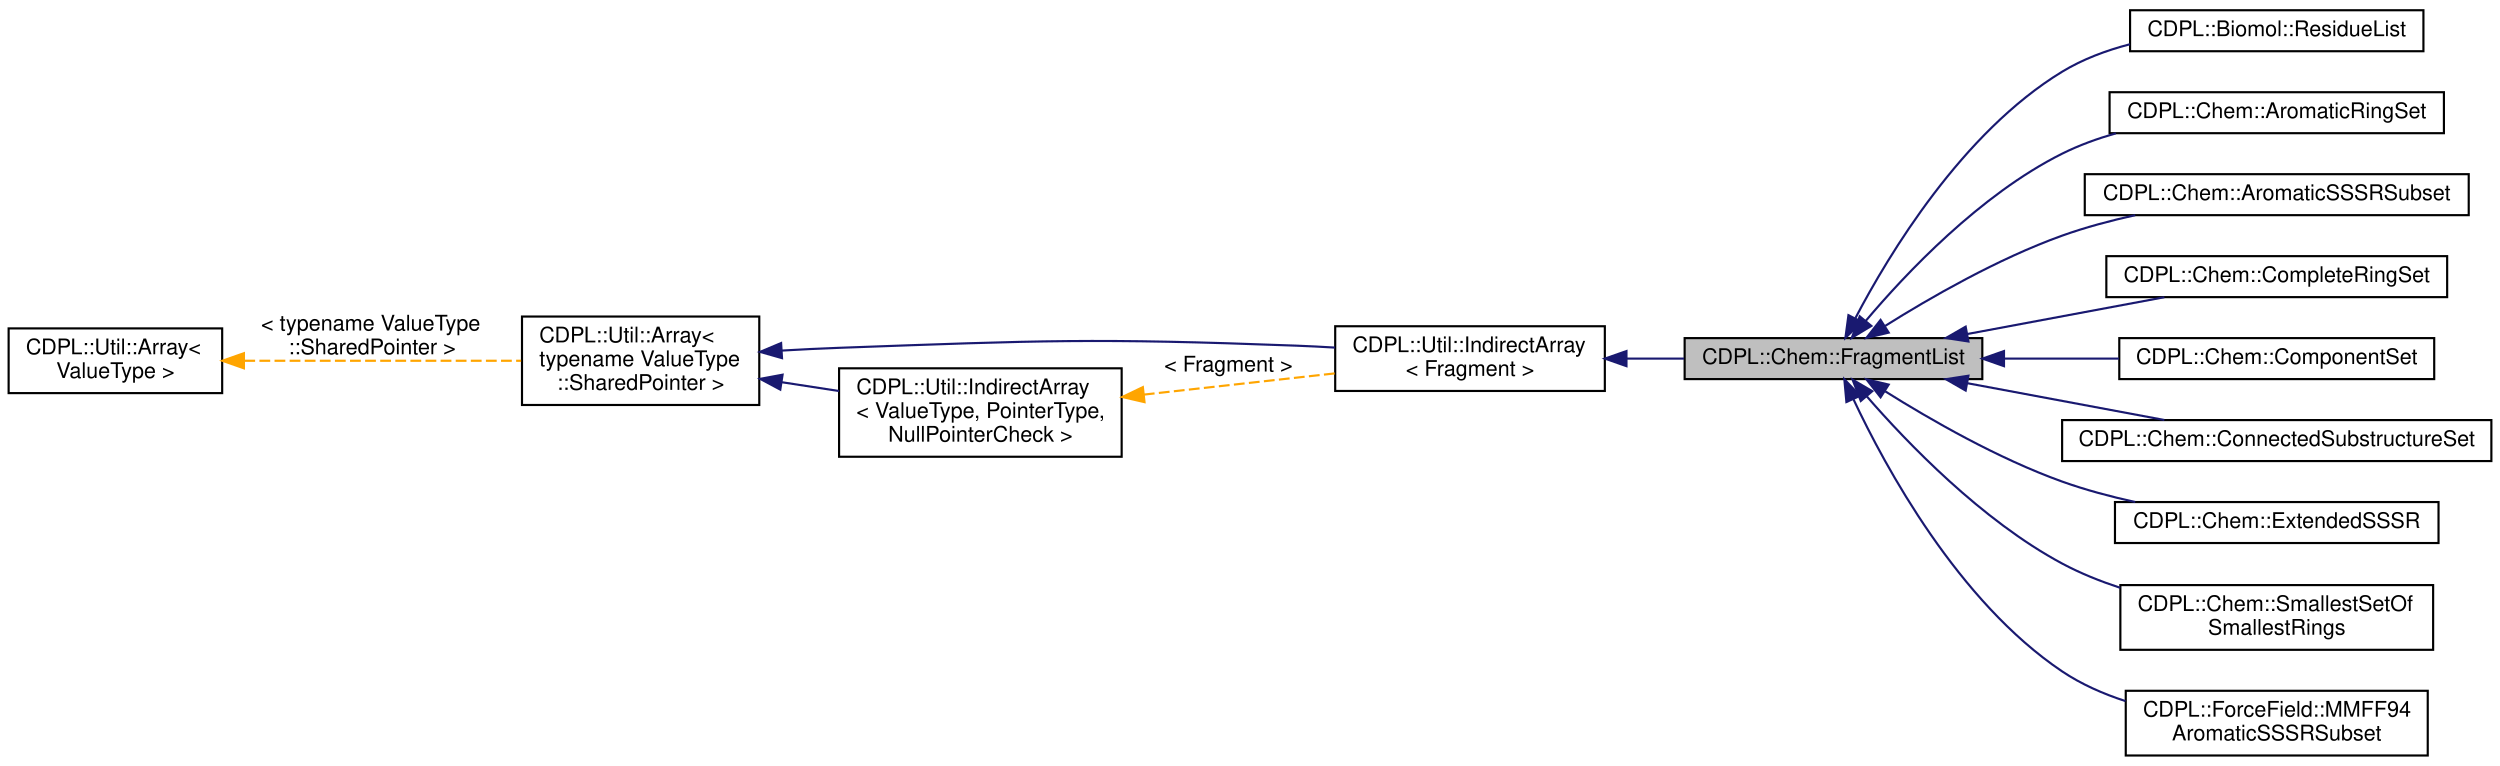
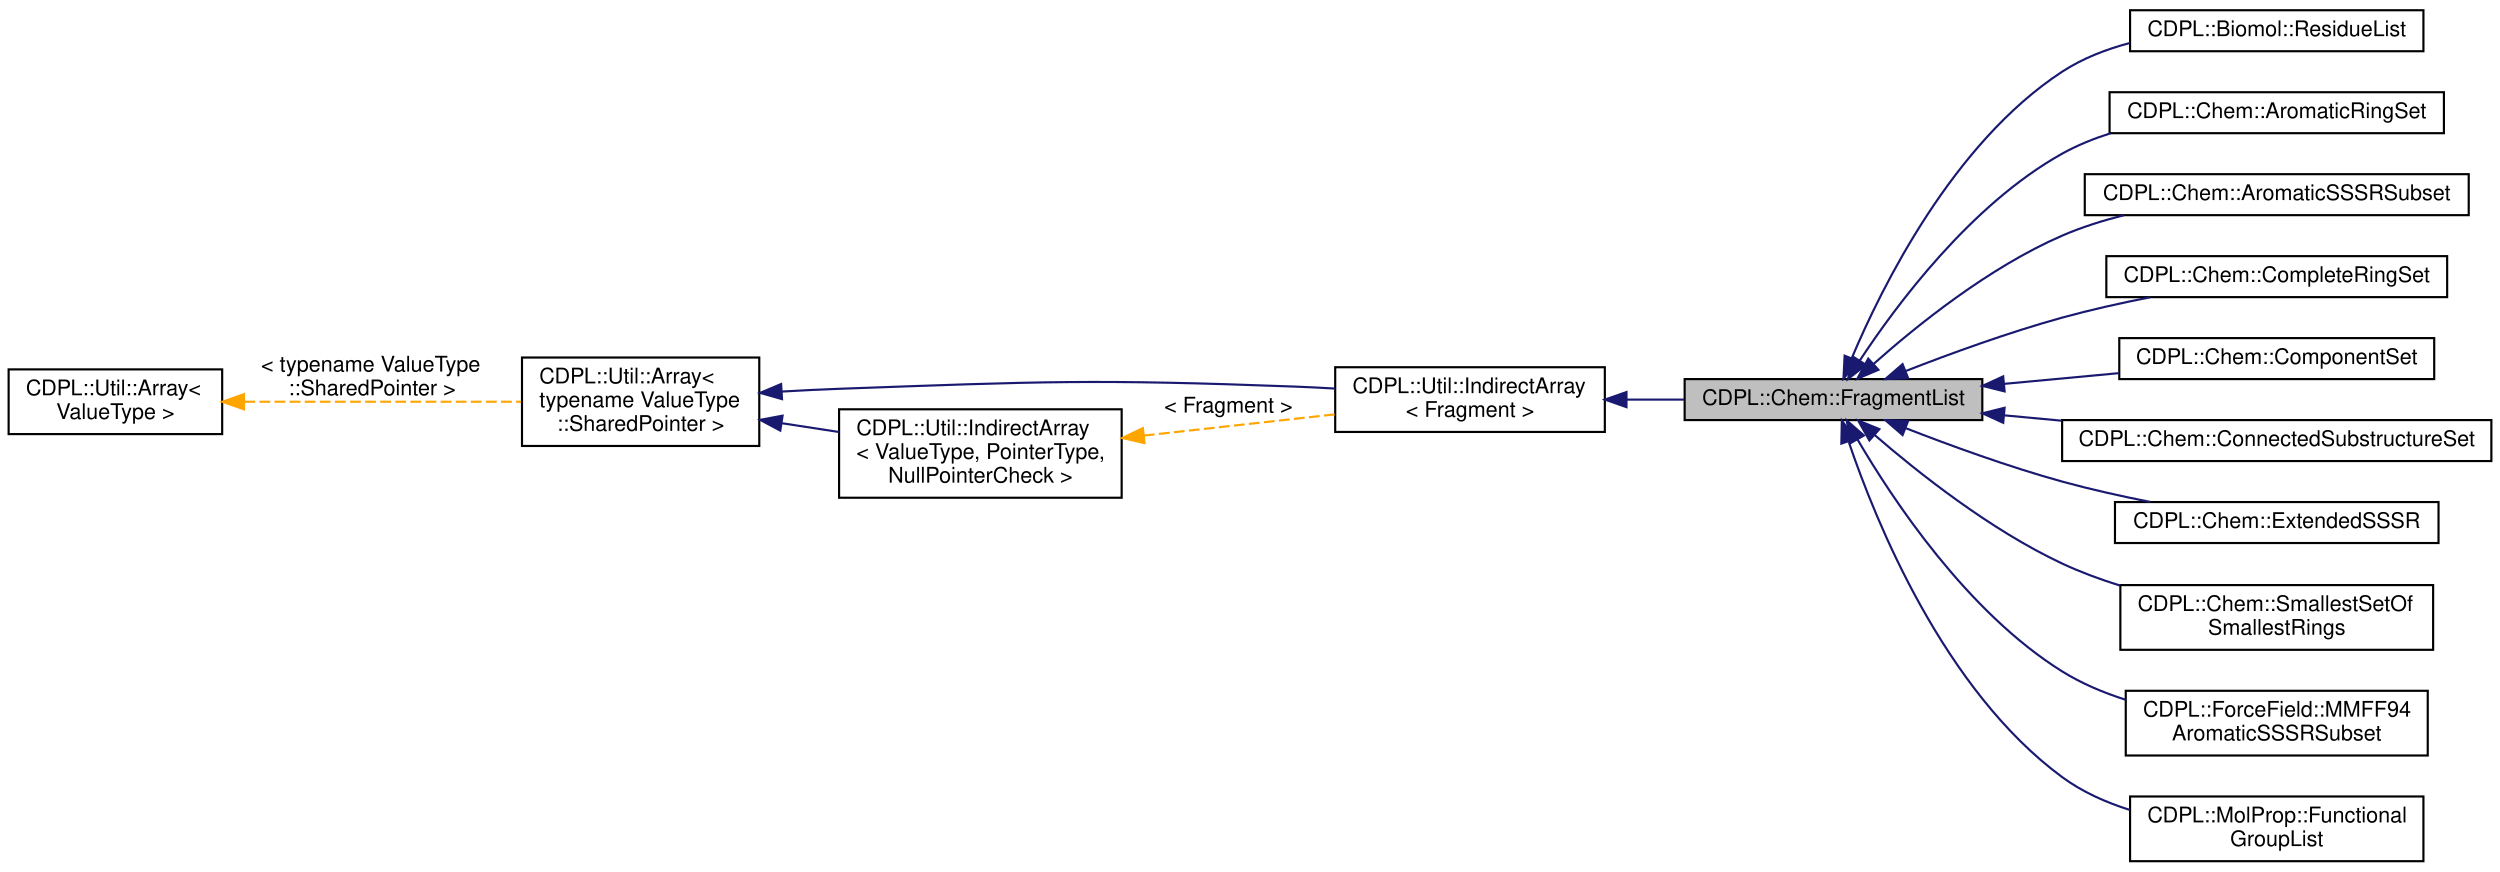
- <svg xmlns="http://www.w3.org/2000/svg" xmlns:xlink="http://www.w3.org/1999/xlink" width="1159pt" height="355pt" viewBox="0.00 0.00 1159.00 354.50">
-   <g id="graph0" class="graph" transform="scale(1 1) rotate(0) translate(4 350.5)">
+ <svg xmlns="http://www.w3.org/2000/svg" xmlns:xlink="http://www.w3.org/1999/xlink" width="1159pt" height="404pt" viewBox="0.00 0.00 1159.00 403.50">
+   <g id="graph0" class="graph" transform="scale(1 1) rotate(0) translate(4 399.5)">
    <g id="node1" class="node">
      <g id="a_node1">
        <a xlink:title="A data type for the storage of Chem::Fragment objects.">
-           <polygon fill="#bfbfbf" stroke="black" points="777,-175 777,-194 915,-194 915,-175 777,-175" />
-           <text text-anchor="middle" x="846" y="-182" font-family="Helvetica" font-size="10.00">CDPL::Chem::FragmentList</text>
+           <polygon fill="#bfbfbf" stroke="black" points="777,-205 777,-224 915,-224 915,-205 777,-205" />
+           <text text-anchor="middle" x="846" y="-212" font-family="Helvetica" font-size="10.00">CDPL::Chem::FragmentList</text>
        </a>
      </g>
    </g>
    <g id="node6" class="node">
      <g id="a_node6">
        <a xlink:href="classCDPL_1_1Biomol_1_1ResidueList.html" target="_top" xlink:title="Implements the extraction of residues in biological macromolecules.">
-           <polygon fill="none" stroke="black" points="983.5,-327 983.5,-346 1119.5,-346 1119.5,-327 983.5,-327" />
-           <text text-anchor="middle" x="1051.5" y="-334" font-family="Helvetica" font-size="10.00">CDPL::Biomol::ResidueList</text>
+           <polygon fill="none" stroke="black" points="983.5,-376 983.5,-395 1119.5,-395 1119.5,-376 983.5,-376" />
+           <text text-anchor="middle" x="1051.5" y="-383" font-family="Helvetica" font-size="10.00">CDPL::Biomol::ResidueList</text>
        </a>
      </g>
    </g>
    <g id="edge6" class="edge">
-       <path fill="none" stroke="midnightblue" d="M856.2,-203.34C871.64,-232.8 905.69,-289.33 952,-317.5 961.52,-323.29 972.44,-327.38 983.46,-330.24" />
-       <polygon fill="midnightblue" stroke="midnightblue" points="859.18,-201.46 851.53,-194.13 852.94,-204.63 859.18,-201.46" />
+       <path fill="none" stroke="midnightblue" d="M854.47,-233.69C868.34,-266.6 901.35,-333.43 952,-366.5 961.41,-372.64 972.33,-376.89 983.4,-379.82" />
+       <polygon fill="midnightblue" stroke="midnightblue" points="857.65,-232.23 850.64,-224.28 851.17,-234.86 857.65,-232.23" />
    </g>
    <g id="node7" class="node">
      <g id="a_node7">
        <a xlink:href="classCDPL_1_1Chem_1_1AromaticRingSet.html" target="_top" xlink:title="Implements the perception of aromatic rings in a molecular graph.">
-           <polygon fill="none" stroke="black" points="974,-289 974,-308 1129,-308 1129,-289 974,-289" />
-           <text text-anchor="middle" x="1051.5" y="-296" font-family="Helvetica" font-size="10.00">CDPL::Chem::AromaticRingSet</text>
+           <polygon fill="none" stroke="black" points="974,-338 974,-357 1129,-357 1129,-338 974,-338" />
+           <text text-anchor="middle" x="1051.5" y="-345" font-family="Helvetica" font-size="10.00">CDPL::Chem::AromaticRingSet</text>
        </a>
      </g>
    </g>
    <g id="edge7" class="edge">
-       <path fill="none" stroke="midnightblue" d="M860.95,-201.98C879.36,-223.79 913.94,-260.5 952,-279.5 959.79,-283.39 968.3,-286.48 976.94,-288.95" />
-       <polygon fill="midnightblue" stroke="midnightblue" points="863.56,-199.65 854.5,-194.16 858.16,-204.1 863.56,-199.65" />
+       <path fill="none" stroke="midnightblue" d="M858.11,-232.48C875.01,-258.19 909.72,-304.93 952,-328.5 959,-332.4 966.66,-335.51 974.52,-337.99" />
+       <polygon fill="midnightblue" stroke="midnightblue" points="861.05,-230.58 852.71,-224.04 855.15,-234.35 861.05,-230.58" />
    </g>
    <g id="node8" class="node">
      <g id="a_node8">
        <a xlink:href="classCDPL_1_1Chem_1_1AromaticSSSRSubset.html" target="_top" xlink:title="Implements the extraction of the aromatic rings in the SSSR of a molecular graph.">
-           <polygon fill="none" stroke="black" points="962.5,-251 962.5,-270 1140.5,-270 1140.5,-251 962.5,-251" />
-           <text text-anchor="middle" x="1051.5" y="-258" font-family="Helvetica" font-size="10.00">CDPL::Chem::AromaticSSSRSubset</text>
+           <polygon fill="none" stroke="black" points="962.5,-300 962.5,-319 1140.5,-319 1140.5,-300 962.5,-300" />
+           <text text-anchor="middle" x="1051.5" y="-307" font-family="Helvetica" font-size="10.00">CDPL::Chem::AromaticSSSRSubset</text>
        </a>
      </g>
    </g>
    <g id="edge8" class="edge">
-       <path fill="none" stroke="midnightblue" d="M869.96,-199.66C890.61,-212.62 922.2,-230.82 952,-241.5 962.74,-245.35 974.43,-248.47 985.89,-250.99" />
-       <polygon fill="midnightblue" stroke="midnightblue" points="871.6,-196.55 861.28,-194.11 867.83,-202.45 871.6,-196.55" />
+       <path fill="none" stroke="midnightblue" d="M864.63,-231.05C884.36,-248.61 918.03,-275.79 952,-290.5 961.03,-294.41 970.87,-297.52 980.73,-299.99" />
+       <polygon fill="midnightblue" stroke="midnightblue" points="866.83,-228.31 857.07,-224.18 862.12,-233.5 866.83,-228.31" />
    </g>
    <g id="node9" class="node">
      <g id="a_node9">
        <a xlink:href="classCDPL_1_1Chem_1_1CompleteRingSet.html" target="_top" xlink:title="Implements the exhaustive perception of rings in a molecular graph.">
-           <polygon fill="none" stroke="black" points="972.5,-213 972.5,-232 1130.5,-232 1130.5,-213 972.5,-213" />
-           <text text-anchor="middle" x="1051.5" y="-220" font-family="Helvetica" font-size="10.00">CDPL::Chem::CompleteRingSet</text>
+           <polygon fill="none" stroke="black" points="972.5,-262 972.5,-281 1130.5,-281 1130.5,-262 972.5,-262" />
+           <text text-anchor="middle" x="1051.5" y="-269" font-family="Helvetica" font-size="10.00">CDPL::Chem::CompleteRingSet</text>
        </a>
      </g>
    </g>
    <g id="edge9" class="edge">
-       <path fill="none" stroke="midnightblue" d="M908.15,-195.92C937.26,-201.36 971.69,-207.78 999.39,-212.96" />
-       <polygon fill="midnightblue" stroke="midnightblue" points="908.56,-192.44 898.09,-194.04 907.28,-199.32 908.56,-192.44" />
+       <path fill="none" stroke="midnightblue" d="M879.52,-227.76C900.04,-235.76 927.27,-245.68 952,-252.5 965.1,-256.11 979.36,-259.28 992.85,-261.95" />
+       <polygon fill="midnightblue" stroke="midnightblue" points="880.6,-224.43 870.02,-224.01 878.03,-230.94 880.6,-224.43" />
    </g>
    <g id="node10" class="node">
      <g id="a_node10">
        <a xlink:href="classCDPL_1_1Chem_1_1ComponentSet.html" target="_top" xlink:title="Implements the perception of molecular graph components.">
-           <polygon fill="none" stroke="black" points="978.5,-175 978.5,-194 1124.5,-194 1124.5,-175 978.5,-175" />
-           <text text-anchor="middle" x="1051.5" y="-182" font-family="Helvetica" font-size="10.00">CDPL::Chem::ComponentSet</text>
+           <polygon fill="none" stroke="black" points="978.5,-224 978.5,-243 1124.5,-243 1124.5,-224 978.5,-224" />
+           <text text-anchor="middle" x="1051.5" y="-231" font-family="Helvetica" font-size="10.00">CDPL::Chem::ComponentSet</text>
        </a>
      </g>
    </g>
    <g id="edge10" class="edge">
-       <path fill="none" stroke="midnightblue" d="M925.2,-184.5C942.67,-184.5 961.12,-184.5 978.33,-184.5" />
-       <polygon fill="midnightblue" stroke="midnightblue" points="925.05,-181 915.05,-184.5 925.05,-188 925.05,-181" />
+       <path fill="none" stroke="midnightblue" d="M925.2,-221.8C942.67,-223.43 961.12,-225.15 978.33,-226.76" />
+       <polygon fill="midnightblue" stroke="midnightblue" points="925.33,-218.3 915.05,-220.85 924.68,-225.27 925.33,-218.3" />
    </g>
    <g id="node11" class="node">
      <g id="a_node11">
        <a xlink:href="classCDPL_1_1Chem_1_1ConnectedSubstructureSet.html" target="_top" xlink:title="ConnectedSubstructureSet.">
-           <polygon fill="none" stroke="black" points="952,-137 952,-156 1151,-156 1151,-137 952,-137" />
-           <text text-anchor="middle" x="1051.5" y="-144" font-family="Helvetica" font-size="10.00">CDPL::Chem::ConnectedSubstructureSet</text>
+           <polygon fill="none" stroke="black" points="952,-186 952,-205 1151,-205 1151,-186 952,-186" />
+           <text text-anchor="middle" x="1051.5" y="-193" font-family="Helvetica" font-size="10.00">CDPL::Chem::ConnectedSubstructureSet</text>
        </a>
      </g>
    </g>
    <g id="edge11" class="edge">
-       <path fill="none" stroke="midnightblue" d="M908.15,-173.08C937.26,-167.64 971.69,-161.22 999.39,-156.04" />
-       <polygon fill="midnightblue" stroke="midnightblue" points="907.28,-169.68 898.09,-174.96 908.56,-176.56 907.28,-169.68" />
+       <path fill="none" stroke="midnightblue" d="M925.13,-207.2C933.84,-206.39 942.79,-205.56 951.7,-204.72" />
+       <polygon fill="midnightblue" stroke="midnightblue" points="924.68,-203.73 915.05,-208.15 925.33,-210.7 924.68,-203.73" />
    </g>
    <g id="node12" class="node">
      <g id="a_node12">
        <a xlink:href="classCDPL_1_1Chem_1_1ExtendedSSSR.html" target="_top" xlink:title="Implements the perception of the Extended Smallest Set of Smallest Rings (ESSSR) of a molecular graph...">
-           <polygon fill="none" stroke="black" points="976.5,-99 976.5,-118 1126.5,-118 1126.5,-99 976.5,-99" />
-           <text text-anchor="middle" x="1051.5" y="-106" font-family="Helvetica" font-size="10.00">CDPL::Chem::ExtendedSSSR</text>
+           <polygon fill="none" stroke="black" points="976.5,-148 976.5,-167 1126.5,-167 1126.5,-148 976.5,-148" />
+           <text text-anchor="middle" x="1051.5" y="-155" font-family="Helvetica" font-size="10.00">CDPL::Chem::ExtendedSSSR</text>
        </a>
      </g>
    </g>
    <g id="edge12" class="edge">
-       <path fill="none" stroke="midnightblue" d="M869.96,-169.34C890.61,-156.38 922.2,-138.18 952,-127.5 962.74,-123.65 974.43,-120.53 985.89,-118.01" />
-       <polygon fill="midnightblue" stroke="midnightblue" points="867.83,-166.55 861.28,-174.89 871.6,-172.45 867.83,-166.55" />
+       <path fill="none" stroke="midnightblue" d="M879.52,-201.24C900.04,-193.24 927.27,-183.32 952,-176.5 965.1,-172.89 979.36,-169.72 992.85,-167.05" />
+       <polygon fill="midnightblue" stroke="midnightblue" points="878.03,-198.06 870.02,-204.99 880.6,-204.57 878.03,-198.06" />
    </g>
    <g id="node13" class="node">
      <g id="a_node13">
        <a xlink:href="classCDPL_1_1Chem_1_1SmallestSetOfSmallestRings.html" target="_top" xlink:title="Implements the perception of the Smallest Set of Smallest Rings (SSSR) of a molecular graphs.">
-           <polygon fill="none" stroke="black" points="979,-49.5 979,-79.5 1124,-79.5 1124,-49.5 979,-49.5" />
-           <text text-anchor="start" x="987" y="-67.5" font-family="Helvetica" font-size="10.00">CDPL::Chem::SmallestSetOf</text>
-           <text text-anchor="middle" x="1051.5" y="-56.5" font-family="Helvetica" font-size="10.00">SmallestRings</text>
+           <polygon fill="none" stroke="black" points="979,-98.5 979,-128.5 1124,-128.5 1124,-98.5 979,-98.5" />
+           <text text-anchor="start" x="987" y="-116.5" font-family="Helvetica" font-size="10.00">CDPL::Chem::SmallestSetOf</text>
+           <text text-anchor="middle" x="1051.5" y="-105.5" font-family="Helvetica" font-size="10.00">SmallestRings</text>
        </a>
      </g>
    </g>
    <g id="edge13" class="edge">
-       <path fill="none" stroke="midnightblue" d="M861.41,-167.03C880.08,-145.55 914.7,-109.49 952,-89.5 960.4,-85 969.63,-81.29 978.98,-78.23" />
-       <polygon fill="midnightblue" stroke="midnightblue" points="858.66,-164.86 854.85,-174.75 863.99,-169.4 858.66,-164.86" />
+       <path fill="none" stroke="midnightblue" d="M865.12,-198.05C885.04,-180.81 918.65,-154.1 952,-138.5 960.47,-134.54 969.65,-131.14 978.9,-128.26" />
+       <polygon fill="midnightblue" stroke="midnightblue" points="862.65,-195.56 857.46,-204.8 867.28,-200.81 862.65,-195.56" />
    </g>
    <g id="node14" class="node">
      <g id="a_node14">
        <a xlink:href="classCDPL_1_1ForceField_1_1MMFF94AromaticSSSRSubset.html" target="_top" xlink:title="Implements the extraction of all rings in the SSSR of a molecular graph that are aromatic according t...">
-           <polygon fill="none" stroke="black" points="981.5,-0.5 981.5,-30.5 1121.5,-30.5 1121.5,-0.5 981.5,-0.5" />
-           <text text-anchor="start" x="989.5" y="-18.5" font-family="Helvetica" font-size="10.00">CDPL::ForceField::MMFF94</text>
-           <text text-anchor="middle" x="1051.5" y="-7.5" font-family="Helvetica" font-size="10.00">AromaticSSSRSubset</text>
+           <polygon fill="none" stroke="black" points="981.5,-49.5 981.5,-79.5 1121.5,-79.5 1121.5,-49.5 981.5,-49.5" />
+           <text text-anchor="start" x="989.5" y="-67.5" font-family="Helvetica" font-size="10.00">CDPL::ForceField::MMFF94</text>
+           <text text-anchor="middle" x="1051.5" y="-56.5" font-family="Helvetica" font-size="10.00">AromaticSSSRSubset</text>
        </a>
      </g>
    </g>
    <g id="edge14" class="edge">
-       <path fill="none" stroke="midnightblue" d="M855.29,-165.58C870.01,-134.26 903.79,-71.89 952,-39.5 960.84,-33.56 971,-29.09 981.37,-25.72" />
-       <polygon fill="midnightblue" stroke="midnightblue" points="851.99,-164.37 851.03,-174.92 858.36,-167.27 851.99,-164.37" />
+       <path fill="none" stroke="midnightblue" d="M857.1,-196.1C873.32,-168.31 907.91,-115.99 952,-88.5 960.96,-82.91 971.13,-78.63 981.45,-75.34" />
+       <polygon fill="midnightblue" stroke="midnightblue" points="854.04,-194.4 852.14,-204.82 860.12,-197.86 854.04,-194.4" />
+     </g>
+     <g id="node15" class="node">
+       <g id="a_node15">
+         <a xlink:href="classCDPL_1_1MolProp_1_1FunctionalGroupList.html" target="_top" xlink:title="Implementation of Ertl's algorithm [FGPE] for the identification of functional groups in organic mole...">
+           <polygon fill="none" stroke="black" points="983.5,-0.5 983.5,-30.5 1119.5,-30.5 1119.5,-0.5 983.5,-0.5" />
+           <text text-anchor="start" x="991.5" y="-18.5" font-family="Helvetica" font-size="10.00">CDPL::MolProp::Functional</text>
+           <text text-anchor="middle" x="1051.5" y="-7.5" font-family="Helvetica" font-size="10.00">GroupList</text>
+         </a>
+       </g>
+     </g>
+     <g id="edge15" class="edge">
+       <path fill="none" stroke="midnightblue" d="M853.11,-194.79C865.51,-158.21 897.18,-79.86 952,-39.5 961.28,-32.66 972.26,-27.76 983.47,-24.23" />
+       <polygon fill="midnightblue" stroke="midnightblue" points="849.65,-194.12 849.88,-204.72 856.3,-196.29 849.65,-194.12" />
    </g>
    <g id="node2" class="node">
      <g id="a_node2">
        <a xlink:href="classCDPL_1_1Util_1_1IndirectArray.html" target="_top" xlink:title=" ">
-           <polygon fill="none" stroke="black" points="615,-169.5 615,-199.5 740,-199.5 740,-169.5 615,-169.5" />
-           <text text-anchor="start" x="623" y="-187.5" font-family="Helvetica" font-size="10.00">CDPL::Util::IndirectArray</text>
-           <text text-anchor="middle" x="677.5" y="-176.5" font-family="Helvetica" font-size="10.00">&lt; Fragment &gt;</text>
+           <polygon fill="none" stroke="black" points="615,-199.5 615,-229.5 740,-229.5 740,-199.5 615,-199.5" />
+           <text text-anchor="start" x="623" y="-217.5" font-family="Helvetica" font-size="10.00">CDPL::Util::IndirectArray</text>
+           <text text-anchor="middle" x="677.5" y="-206.5" font-family="Helvetica" font-size="10.00">&lt; Fragment &gt;</text>
        </a>
      </g>
    </g>
    <g id="edge1" class="edge">
-       <path fill="none" stroke="midnightblue" d="M750.24,-184.5C759.02,-184.5 767.99,-184.5 776.72,-184.5" />
-       <polygon fill="midnightblue" stroke="midnightblue" points="750.03,-181 740.03,-184.5 750.03,-188 750.03,-181" />
+       <path fill="none" stroke="midnightblue" d="M750.24,-214.5C759.02,-214.5 767.99,-214.5 776.72,-214.5" />
+       <polygon fill="midnightblue" stroke="midnightblue" points="750.03,-211 740.03,-214.5 750.03,-218 750.03,-211" />
    </g>
    <g id="node3" class="node">
      <g id="a_node3">
        <a xlink:href="classCDPL_1_1Util_1_1Array.html" target="_top" xlink:title=" ">
-           <polygon fill="none" stroke="black" points="238,-163 238,-204 348,-204 348,-163 238,-163" />
-           <text text-anchor="start" x="246" y="-192" font-family="Helvetica" font-size="10.00">CDPL::Util::Array&lt;</text>
-           <text text-anchor="start" x="246" y="-181" font-family="Helvetica" font-size="10.00"> typename ValueType</text>
-           <text text-anchor="middle" x="293" y="-170" font-family="Helvetica" font-size="10.00">::SharedPointer &gt;</text>
+           <polygon fill="none" stroke="black" points="238,-193 238,-234 348,-234 348,-193 238,-193" />
+           <text text-anchor="start" x="246" y="-222" font-family="Helvetica" font-size="10.00">CDPL::Util::Array&lt;</text>
+           <text text-anchor="start" x="246" y="-211" font-family="Helvetica" font-size="10.00"> typename ValueType</text>
+           <text text-anchor="middle" x="293" y="-200" font-family="Helvetica" font-size="10.00">::SharedPointer &gt;</text>
        </a>
      </g>
    </g>
    <g id="edge2" class="edge">
-       <path fill="none" stroke="midnightblue" d="M358.36,-188.22C367.3,-188.74 376.38,-189.19 385,-189.5 479.16,-192.92 502.84,-194.05 597,-190.5 602.81,-190.28 608.85,-189.97 614.9,-189.61" />
-       <polygon fill="midnightblue" stroke="midnightblue" points="358.54,-184.72 348.35,-187.61 358.12,-191.71 358.54,-184.72" />
+       <path fill="none" stroke="midnightblue" d="M358.36,-218.22C367.3,-218.74 376.38,-219.19 385,-219.5 479.16,-222.92 502.84,-224.05 597,-220.5 602.81,-220.28 608.85,-219.97 614.9,-219.61" />
+       <polygon fill="midnightblue" stroke="midnightblue" points="358.54,-214.72 348.35,-217.61 358.12,-221.71 358.54,-214.72" />
    </g>
    <g id="node5" class="node">
      <g id="a_node5">
        <a xlink:href="classCDPL_1_1Util_1_1IndirectArray.html" target="_top" xlink:title="A dynamic array class for the storage of object pointers with an indirected query interface.">
-           <polygon fill="none" stroke="black" points="385,-139 385,-180 516,-180 516,-139 385,-139" />
-           <text text-anchor="start" x="393" y="-168" font-family="Helvetica" font-size="10.00">CDPL::Util::IndirectArray</text>
-           <text text-anchor="start" x="393" y="-157" font-family="Helvetica" font-size="10.00">&lt; ValueType, PointerType,</text>
-           <text text-anchor="middle" x="450.5" y="-146" font-family="Helvetica" font-size="10.00"> NullPointerCheck &gt;</text>
+           <polygon fill="none" stroke="black" points="385,-169 385,-210 516,-210 516,-169 385,-169" />
+           <text text-anchor="start" x="393" y="-198" font-family="Helvetica" font-size="10.00">CDPL::Util::IndirectArray</text>
+           <text text-anchor="start" x="393" y="-187" font-family="Helvetica" font-size="10.00">&lt; ValueType, PointerType,</text>
+           <text text-anchor="middle" x="450.5" y="-176" font-family="Helvetica" font-size="10.00"> NullPointerCheck &gt;</text>
        </a>
      </g>
    </g>
    <g id="edge5" class="edge">
-       <path fill="none" stroke="midnightblue" d="M358.52,-173.54C367.27,-172.19 376.25,-170.81 385,-169.46" />
-       <polygon fill="midnightblue" stroke="midnightblue" points="357.74,-170.12 348.39,-175.11 358.8,-177.04 357.74,-170.12" />
+       <path fill="none" stroke="midnightblue" d="M358.52,-203.54C367.27,-202.19 376.25,-200.81 385,-199.46" />
+       <polygon fill="midnightblue" stroke="midnightblue" points="357.74,-200.12 348.39,-205.11 358.8,-207.04 357.74,-200.12" />
    </g>
    <g id="node4" class="node">
      <g id="a_node4">
        <a xlink:href="classCDPL_1_1Util_1_1Array.html" target="_top" xlink:title="A dynamic array class providing amortized constant time access to arbitrary elements.">
-           <polygon fill="none" stroke="black" points="0,-168.5 0,-198.5 99,-198.5 99,-168.5 0,-168.5" />
-           <text text-anchor="start" x="8" y="-186.5" font-family="Helvetica" font-size="10.00">CDPL::Util::Array&lt;</text>
-           <text text-anchor="middle" x="49.5" y="-175.5" font-family="Helvetica" font-size="10.00"> ValueType &gt;</text>
+           <polygon fill="none" stroke="black" points="0,-198.5 0,-228.5 99,-228.5 99,-198.5 0,-198.5" />
+           <text text-anchor="start" x="8" y="-216.5" font-family="Helvetica" font-size="10.00">CDPL::Util::Array&lt;</text>
+           <text text-anchor="middle" x="49.5" y="-205.5" font-family="Helvetica" font-size="10.00"> ValueType &gt;</text>
        </a>
      </g>
    </g>
    <g id="edge3" class="edge">
-       <path fill="none" stroke="orange" stroke-dasharray="5,2" d="M109.27,-183.5C148.39,-183.5 199.41,-183.5 237.6,-183.5" />
-       <polygon fill="orange" stroke="orange" points="109.08,-180 99.08,-183.5 109.08,-187 109.08,-180" />
-       <text text-anchor="start" x="117" y="-197.5" font-family="Helvetica" font-size="10.00"> &lt; typename ValueType</text>
-       <text text-anchor="middle" x="168.5" y="-186.5" font-family="Helvetica" font-size="10.00">::SharedPointer &gt;</text>
+       <path fill="none" stroke="orange" stroke-dasharray="5,2" d="M109.27,-213.5C148.39,-213.5 199.41,-213.5 237.6,-213.5" />
+       <polygon fill="orange" stroke="orange" points="109.08,-210 99.08,-213.5 109.08,-217 109.08,-210" />
+       <text text-anchor="start" x="117" y="-227.5" font-family="Helvetica" font-size="10.00"> &lt; typename ValueType</text>
+       <text text-anchor="middle" x="168.5" y="-216.5" font-family="Helvetica" font-size="10.00">::SharedPointer &gt;</text>
    </g>
    <g id="edge4" class="edge">
-       <path fill="none" stroke="orange" stroke-dasharray="5,2" d="M526.28,-167.81C555.03,-171 587.51,-174.61 614.88,-177.65" />
-       <polygon fill="orange" stroke="orange" points="526.6,-164.32 516.28,-166.7 525.83,-171.28 526.6,-164.32" />
-       <text text-anchor="middle" x="565.5" y="-178.5" font-family="Helvetica" font-size="10.00"> &lt; Fragment &gt;</text>
+       <path fill="none" stroke="orange" stroke-dasharray="5,2" d="M526.28,-197.81C555.03,-201 587.51,-204.61 614.88,-207.65" />
+       <polygon fill="orange" stroke="orange" points="526.6,-194.32 516.28,-196.7 525.83,-201.28 526.6,-194.32" />
+       <text text-anchor="middle" x="565.5" y="-208.5" font-family="Helvetica" font-size="10.00"> &lt; Fragment &gt;</text>
    </g>
  </g>
</svg>
